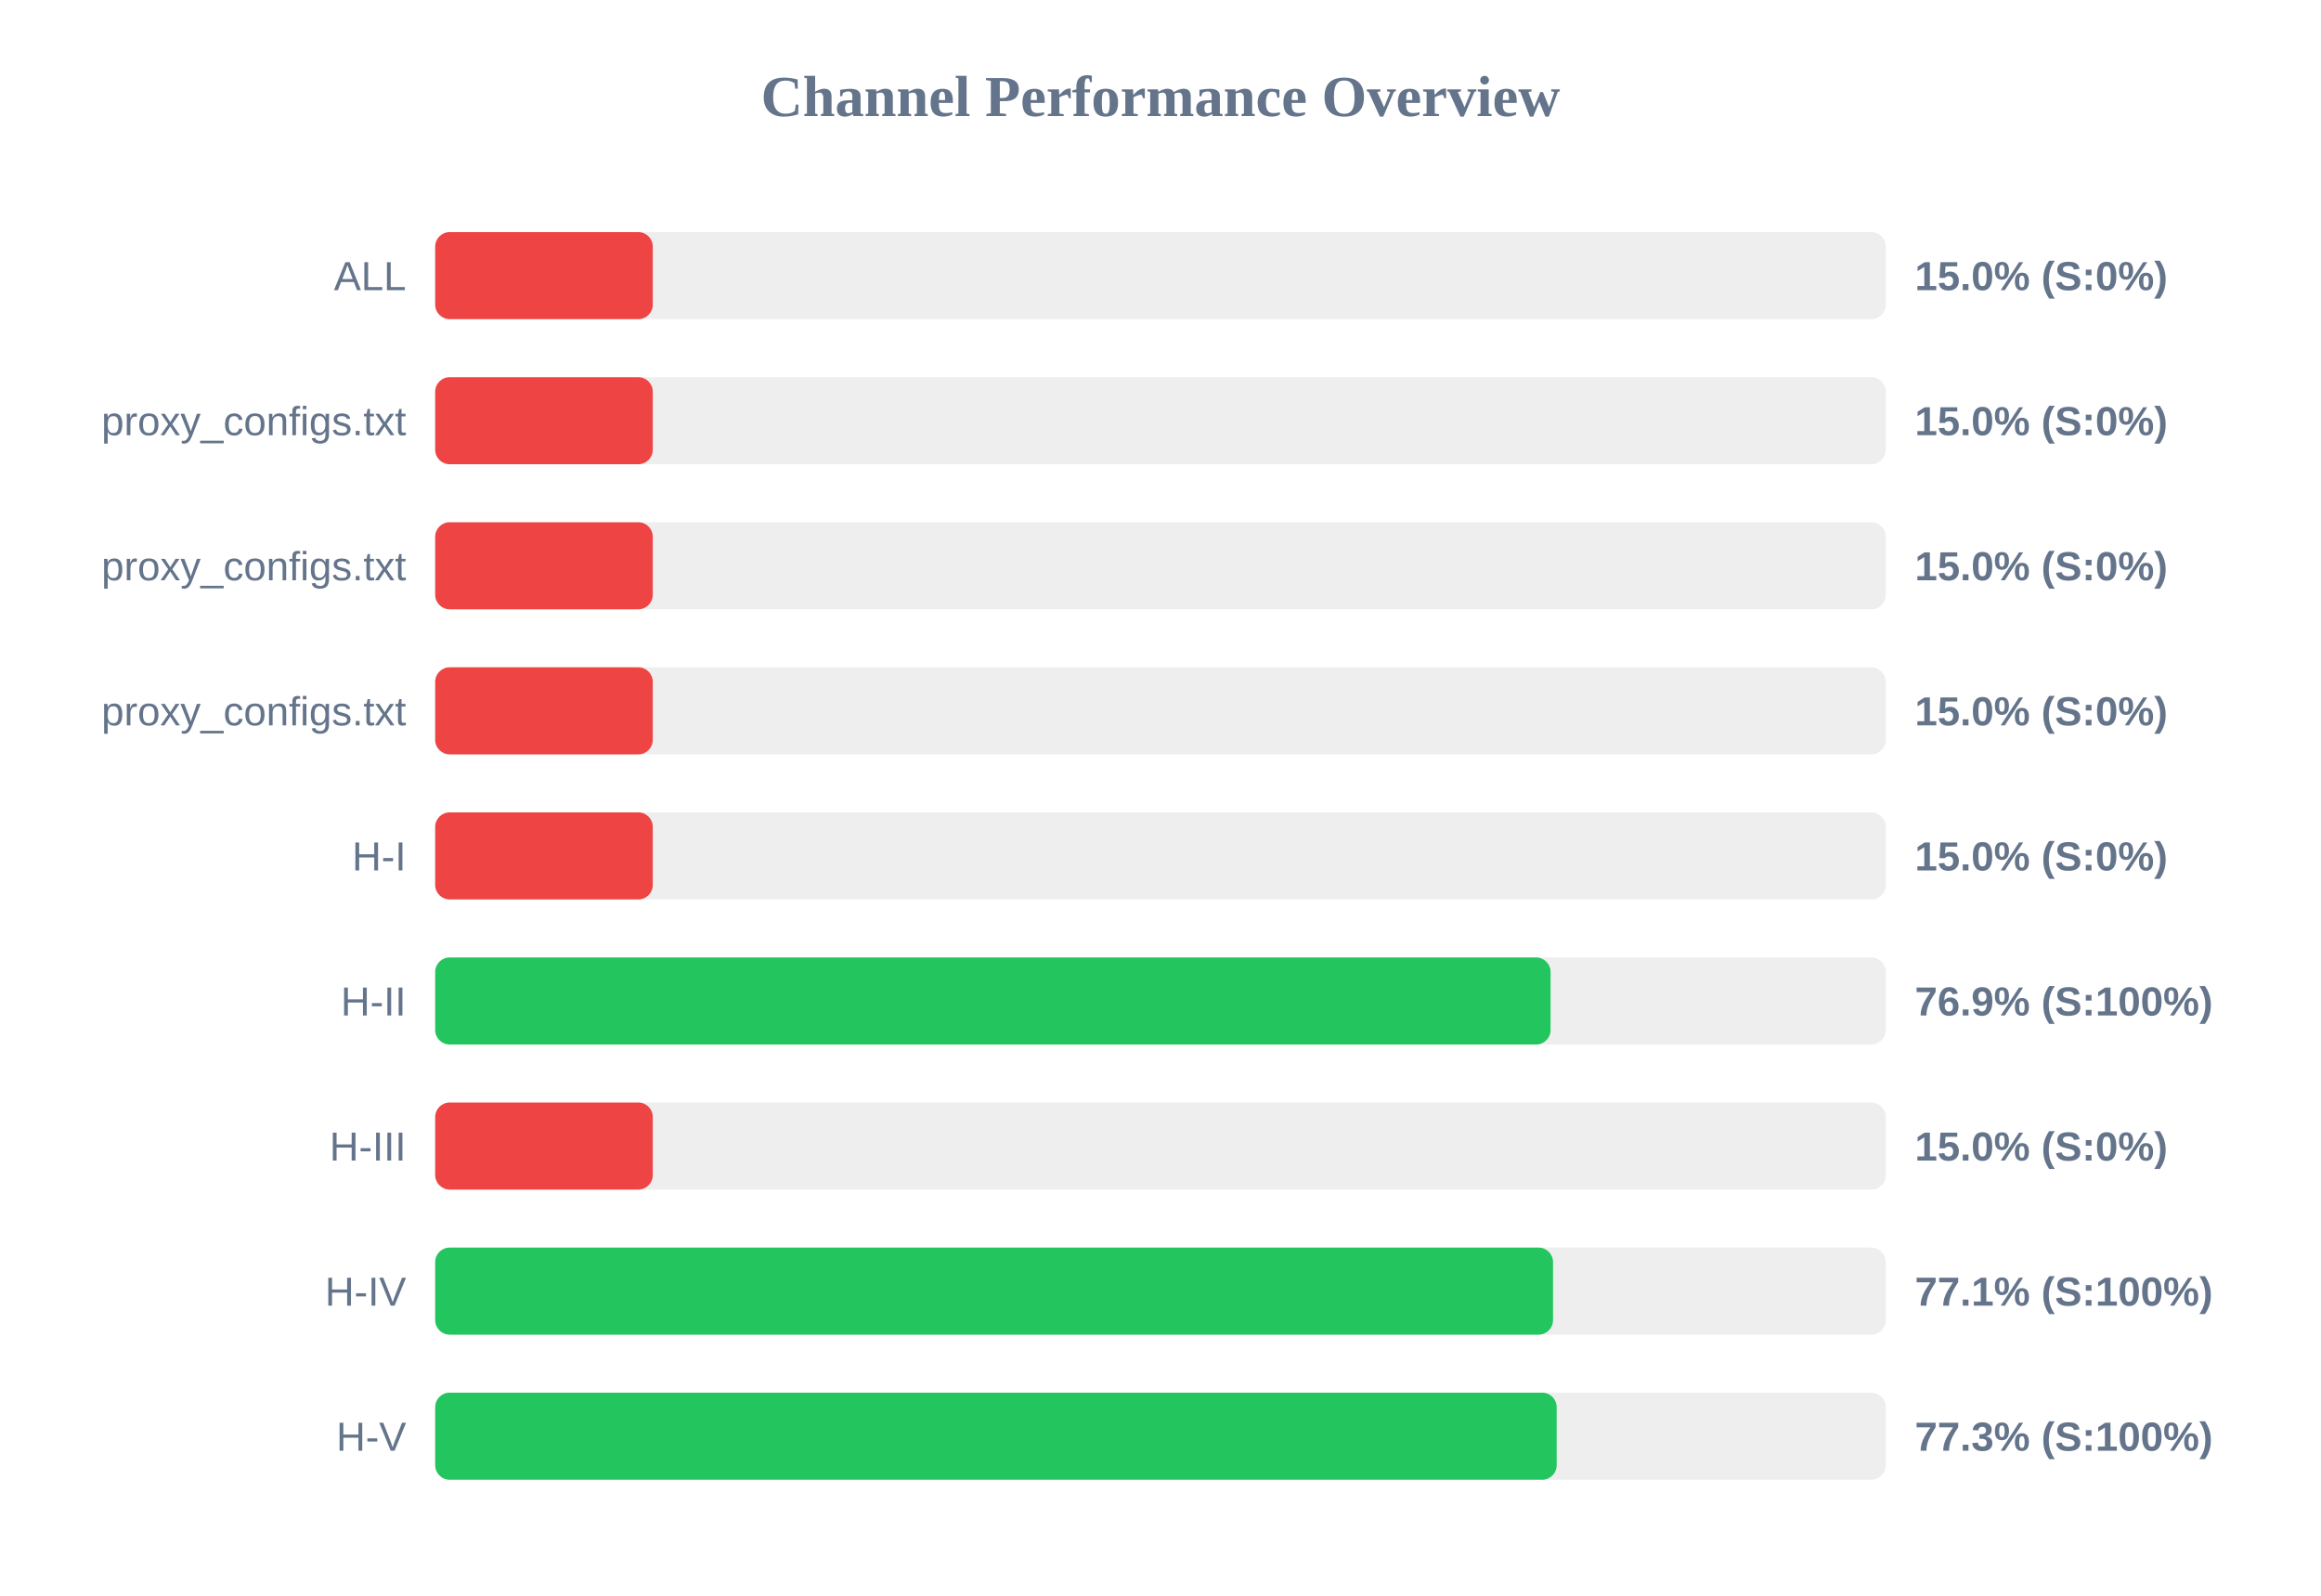
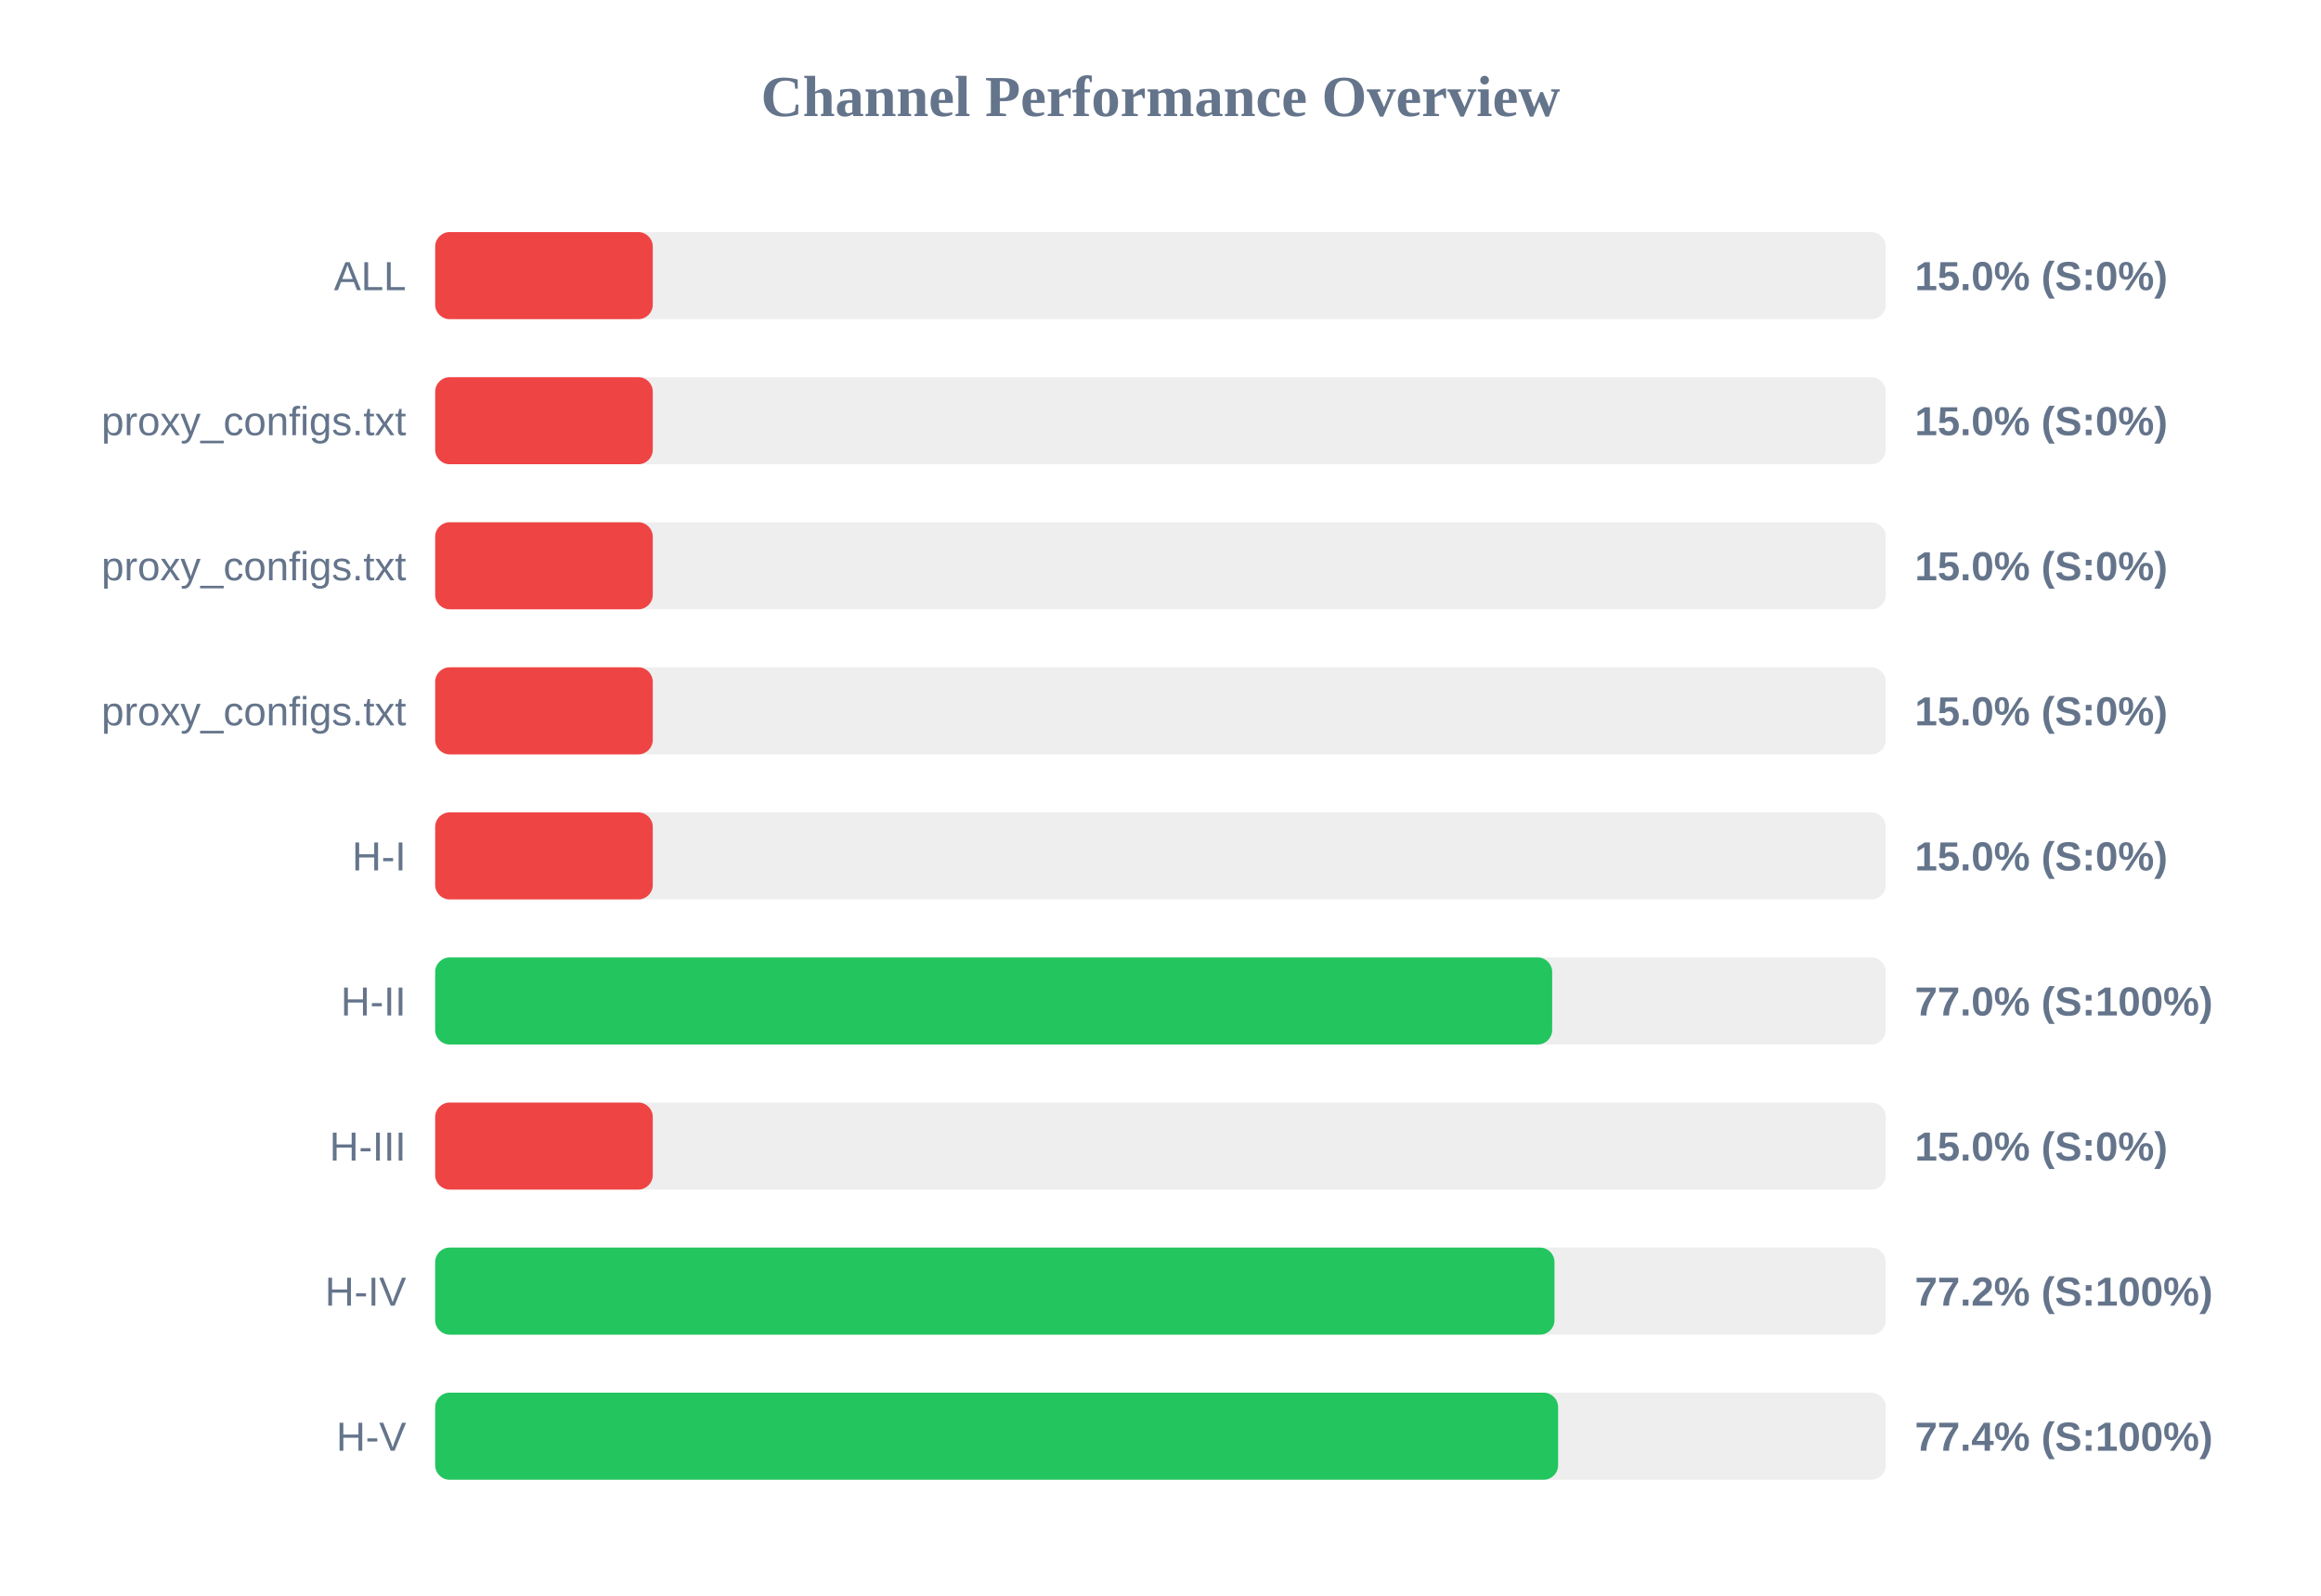
<svg xmlns="http://www.w3.org/2000/svg" width="800" height="550" version="1.1">
  <style>
        .row { font: 14px Arial; fill: #64748b; }
        .score { font: bold 14px Arial; fill: #64748b; }
    </style>
  <text x="400" y="40" text-anchor="middle" font-size="20px" font-weight="bold" fill="#64748b">Channel Performance Overview</text>
  <rect x="150" y="80" width="500" height="30" fill="#eee" rx="5" />
  <rect x="150" y="80" width="75.0" height="30" fill="#ef4444" rx="5" />
  <text x="140" y="100" text-anchor="end" class="row">ALL</text>
  <text x="660" y="100" text-anchor="start" class="score">15.0% (S:0%)</text>
  <rect x="150" y="130" width="500" height="30" fill="#eee" rx="5" />
  <rect x="150" y="130" width="75.0" height="30" fill="#ef4444" rx="5" />
  <text x="140" y="150" text-anchor="end" class="row">proxy_configs.txt</text>
  <text x="660" y="150" text-anchor="start" class="score">15.0% (S:0%)</text>
  <rect x="150" y="180" width="500" height="30" fill="#eee" rx="5" />
  <rect x="150" y="180" width="75.0" height="30" fill="#ef4444" rx="5" />
  <text x="140" y="200" text-anchor="end" class="row">proxy_configs.txt</text>
  <text x="660" y="200" text-anchor="start" class="score">15.0% (S:0%)</text>
  <rect x="150" y="230" width="500" height="30" fill="#eee" rx="5" />
  <rect x="150" y="230" width="75.0" height="30" fill="#ef4444" rx="5" />
  <text x="140" y="250" text-anchor="end" class="row">proxy_configs.txt</text>
  <text x="660" y="250" text-anchor="start" class="score">15.0% (S:0%)</text>
  <rect x="150" y="280" width="500" height="30" fill="#eee" rx="5" />
  <rect x="150" y="280" width="75.0" height="30" fill="#ef4444" rx="5" />
  <text x="140" y="300" text-anchor="end" class="row">H-I</text>
  <text x="660" y="300" text-anchor="start" class="score">15.0% (S:0%)</text>
  <rect x="150" y="330" width="500" height="30" fill="#eee" rx="5" />
-   <rect x="150" y="330" width="384.45" height="30" fill="#22c55e" rx="5" />
+   <rect x="150" y="330" width="385.0" height="30" fill="#22c55e" rx="5" />
  <text x="140" y="350" text-anchor="end" class="row">H-II</text>
-   <text x="660" y="350" text-anchor="start" class="score">76.9% (S:100%)</text>
+   <text x="660" y="350" text-anchor="start" class="score">77.0% (S:100%)</text>
  <rect x="150" y="380" width="500" height="30" fill="#eee" rx="5" />
  <rect x="150" y="380" width="75.0" height="30" fill="#ef4444" rx="5" />
  <text x="140" y="400" text-anchor="end" class="row">H-III</text>
  <text x="660" y="400" text-anchor="start" class="score">15.0% (S:0%)</text>
  <rect x="150" y="430" width="500" height="30" fill="#eee" rx="5" />
-   <rect x="150" y="430" width="385.3" height="30" fill="#22c55e" rx="5" />
+   <rect x="150" y="430" width="385.8" height="30" fill="#22c55e" rx="5" />
  <text x="140" y="450" text-anchor="end" class="row">H-IV</text>
-   <text x="660" y="450" text-anchor="start" class="score">77.1% (S:100%)</text>
+   <text x="660" y="450" text-anchor="start" class="score">77.2% (S:100%)</text>
  <rect x="150" y="480" width="500" height="30" fill="#eee" rx="5" />
-   <rect x="150" y="480" width="386.55" height="30" fill="#22c55e" rx="5" />
+   <rect x="150" y="480" width="387.05" height="30" fill="#22c55e" rx="5" />
  <text x="140" y="500" text-anchor="end" class="row">H-V</text>
-   <text x="660" y="500" text-anchor="start" class="score">77.3% (S:100%)</text>
+   <text x="660" y="500" text-anchor="start" class="score">77.4% (S:100%)</text>
</svg>
